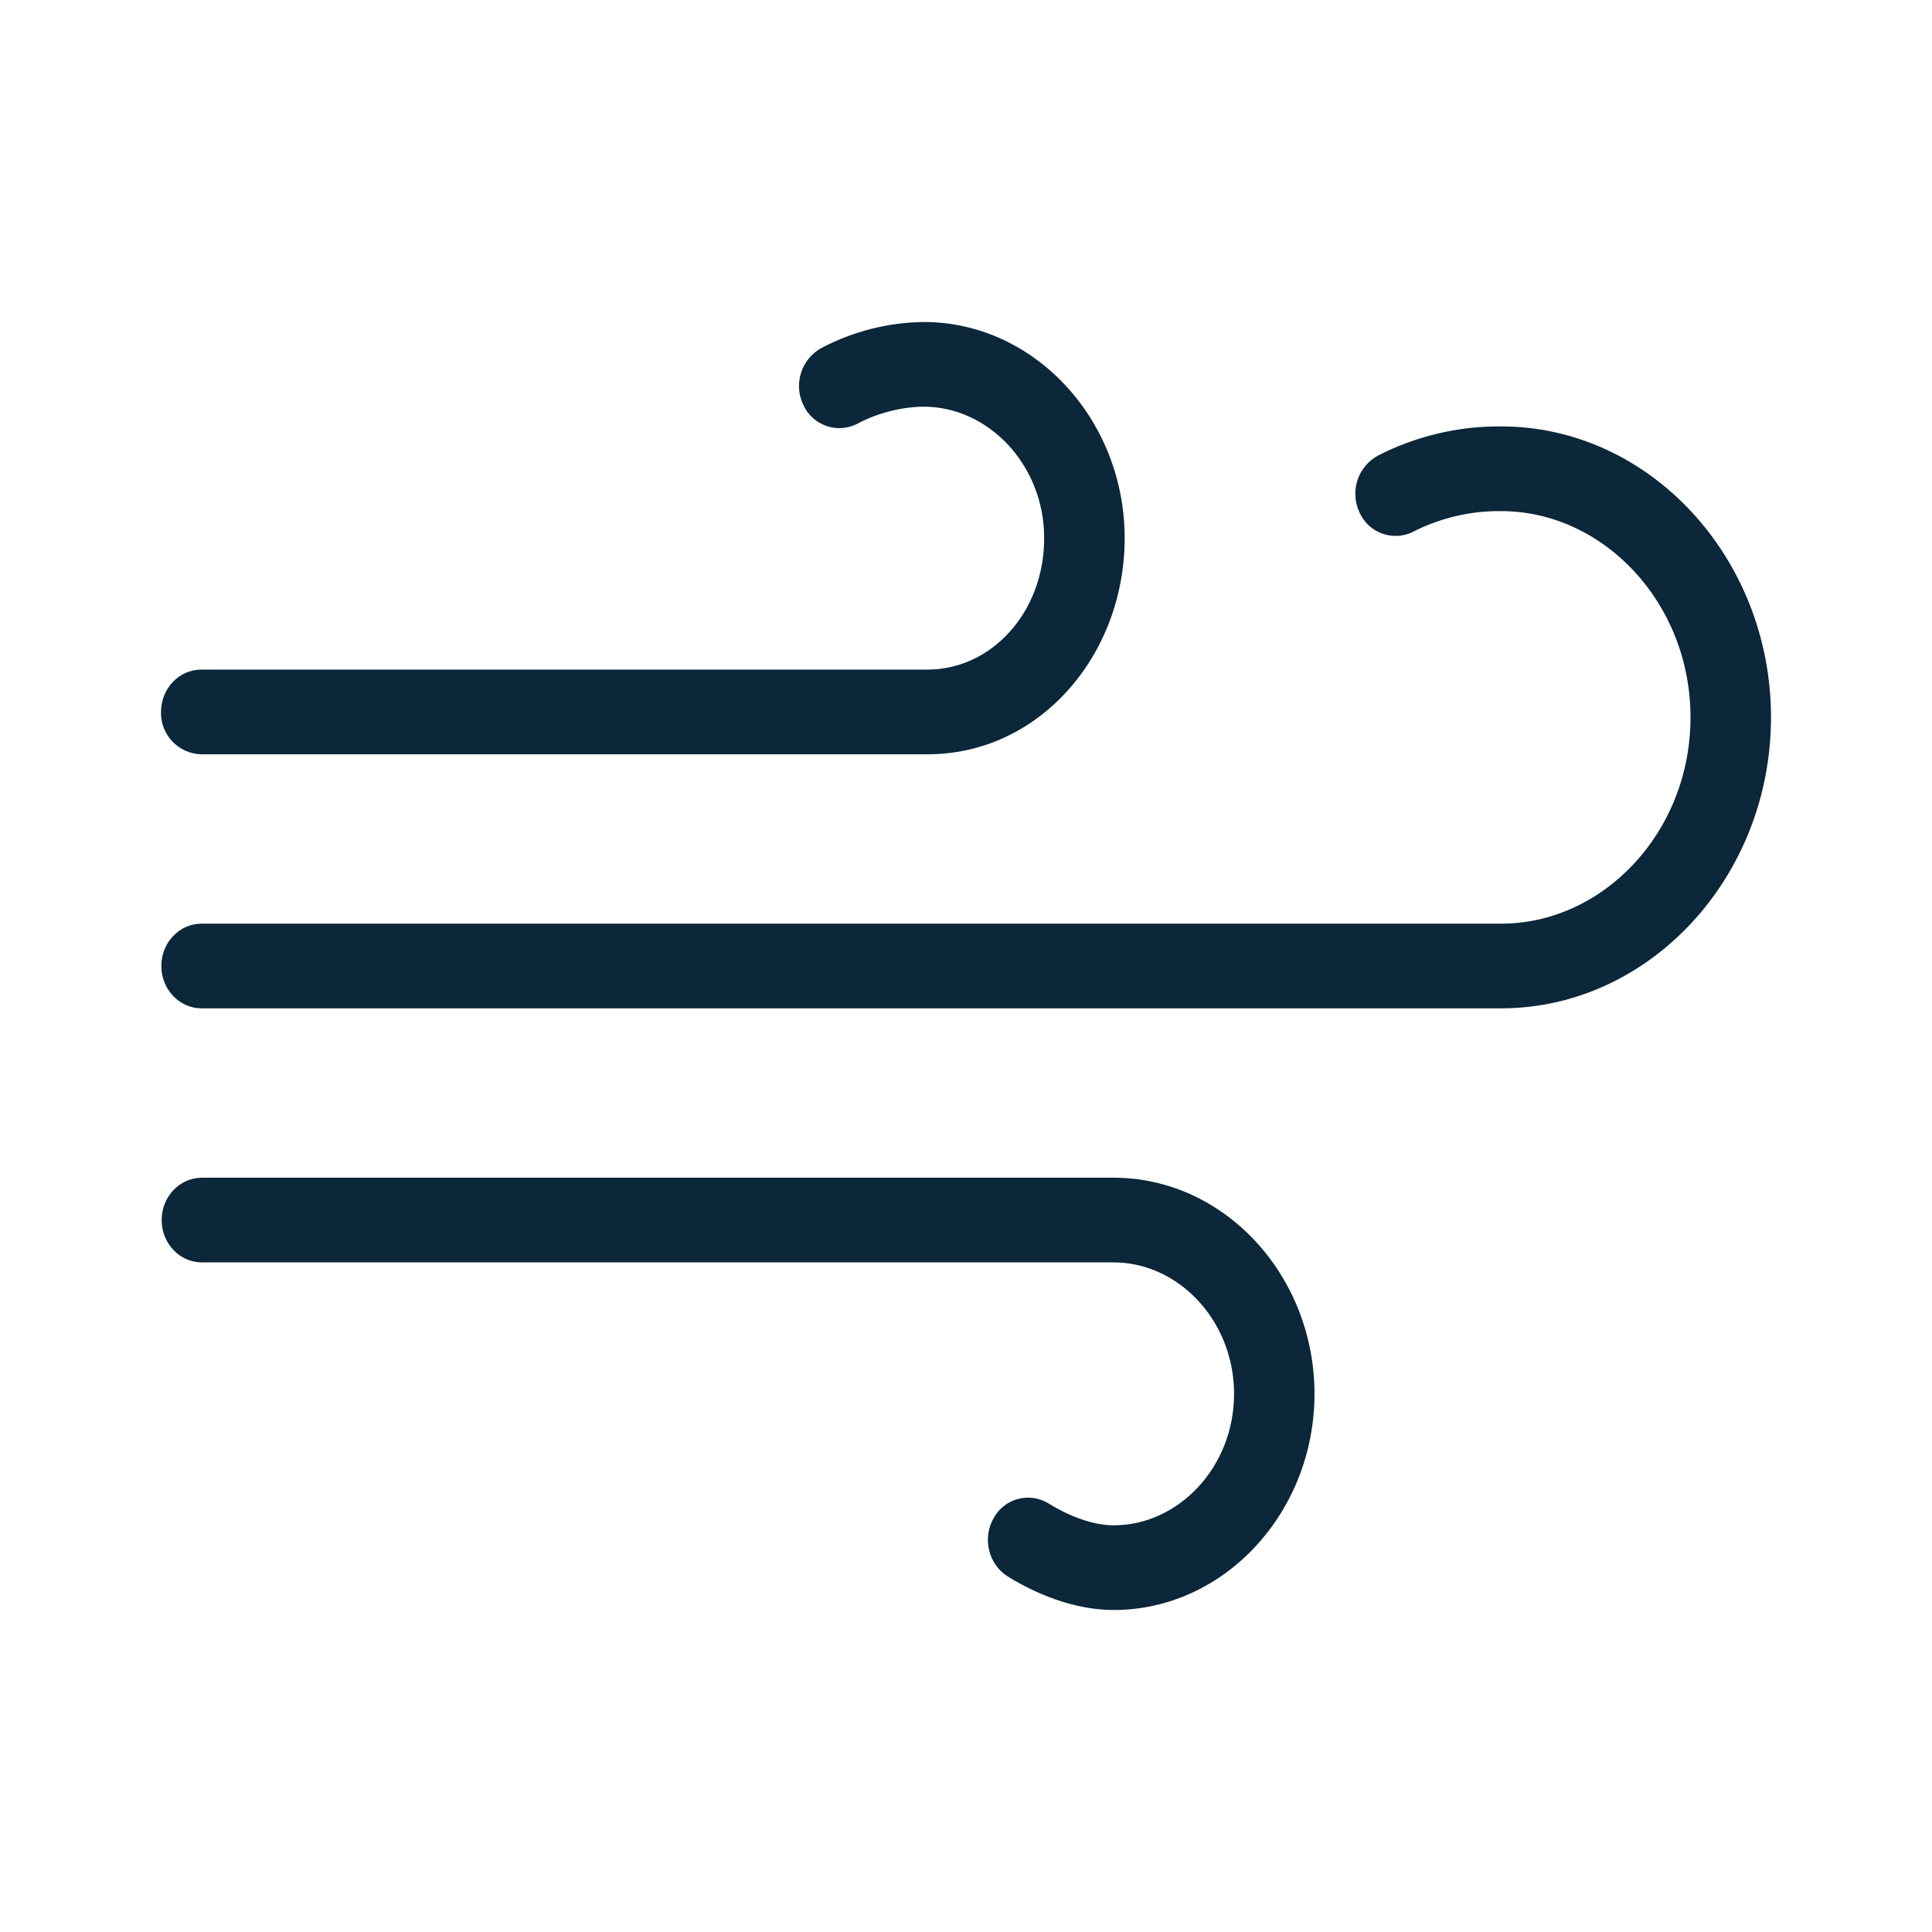
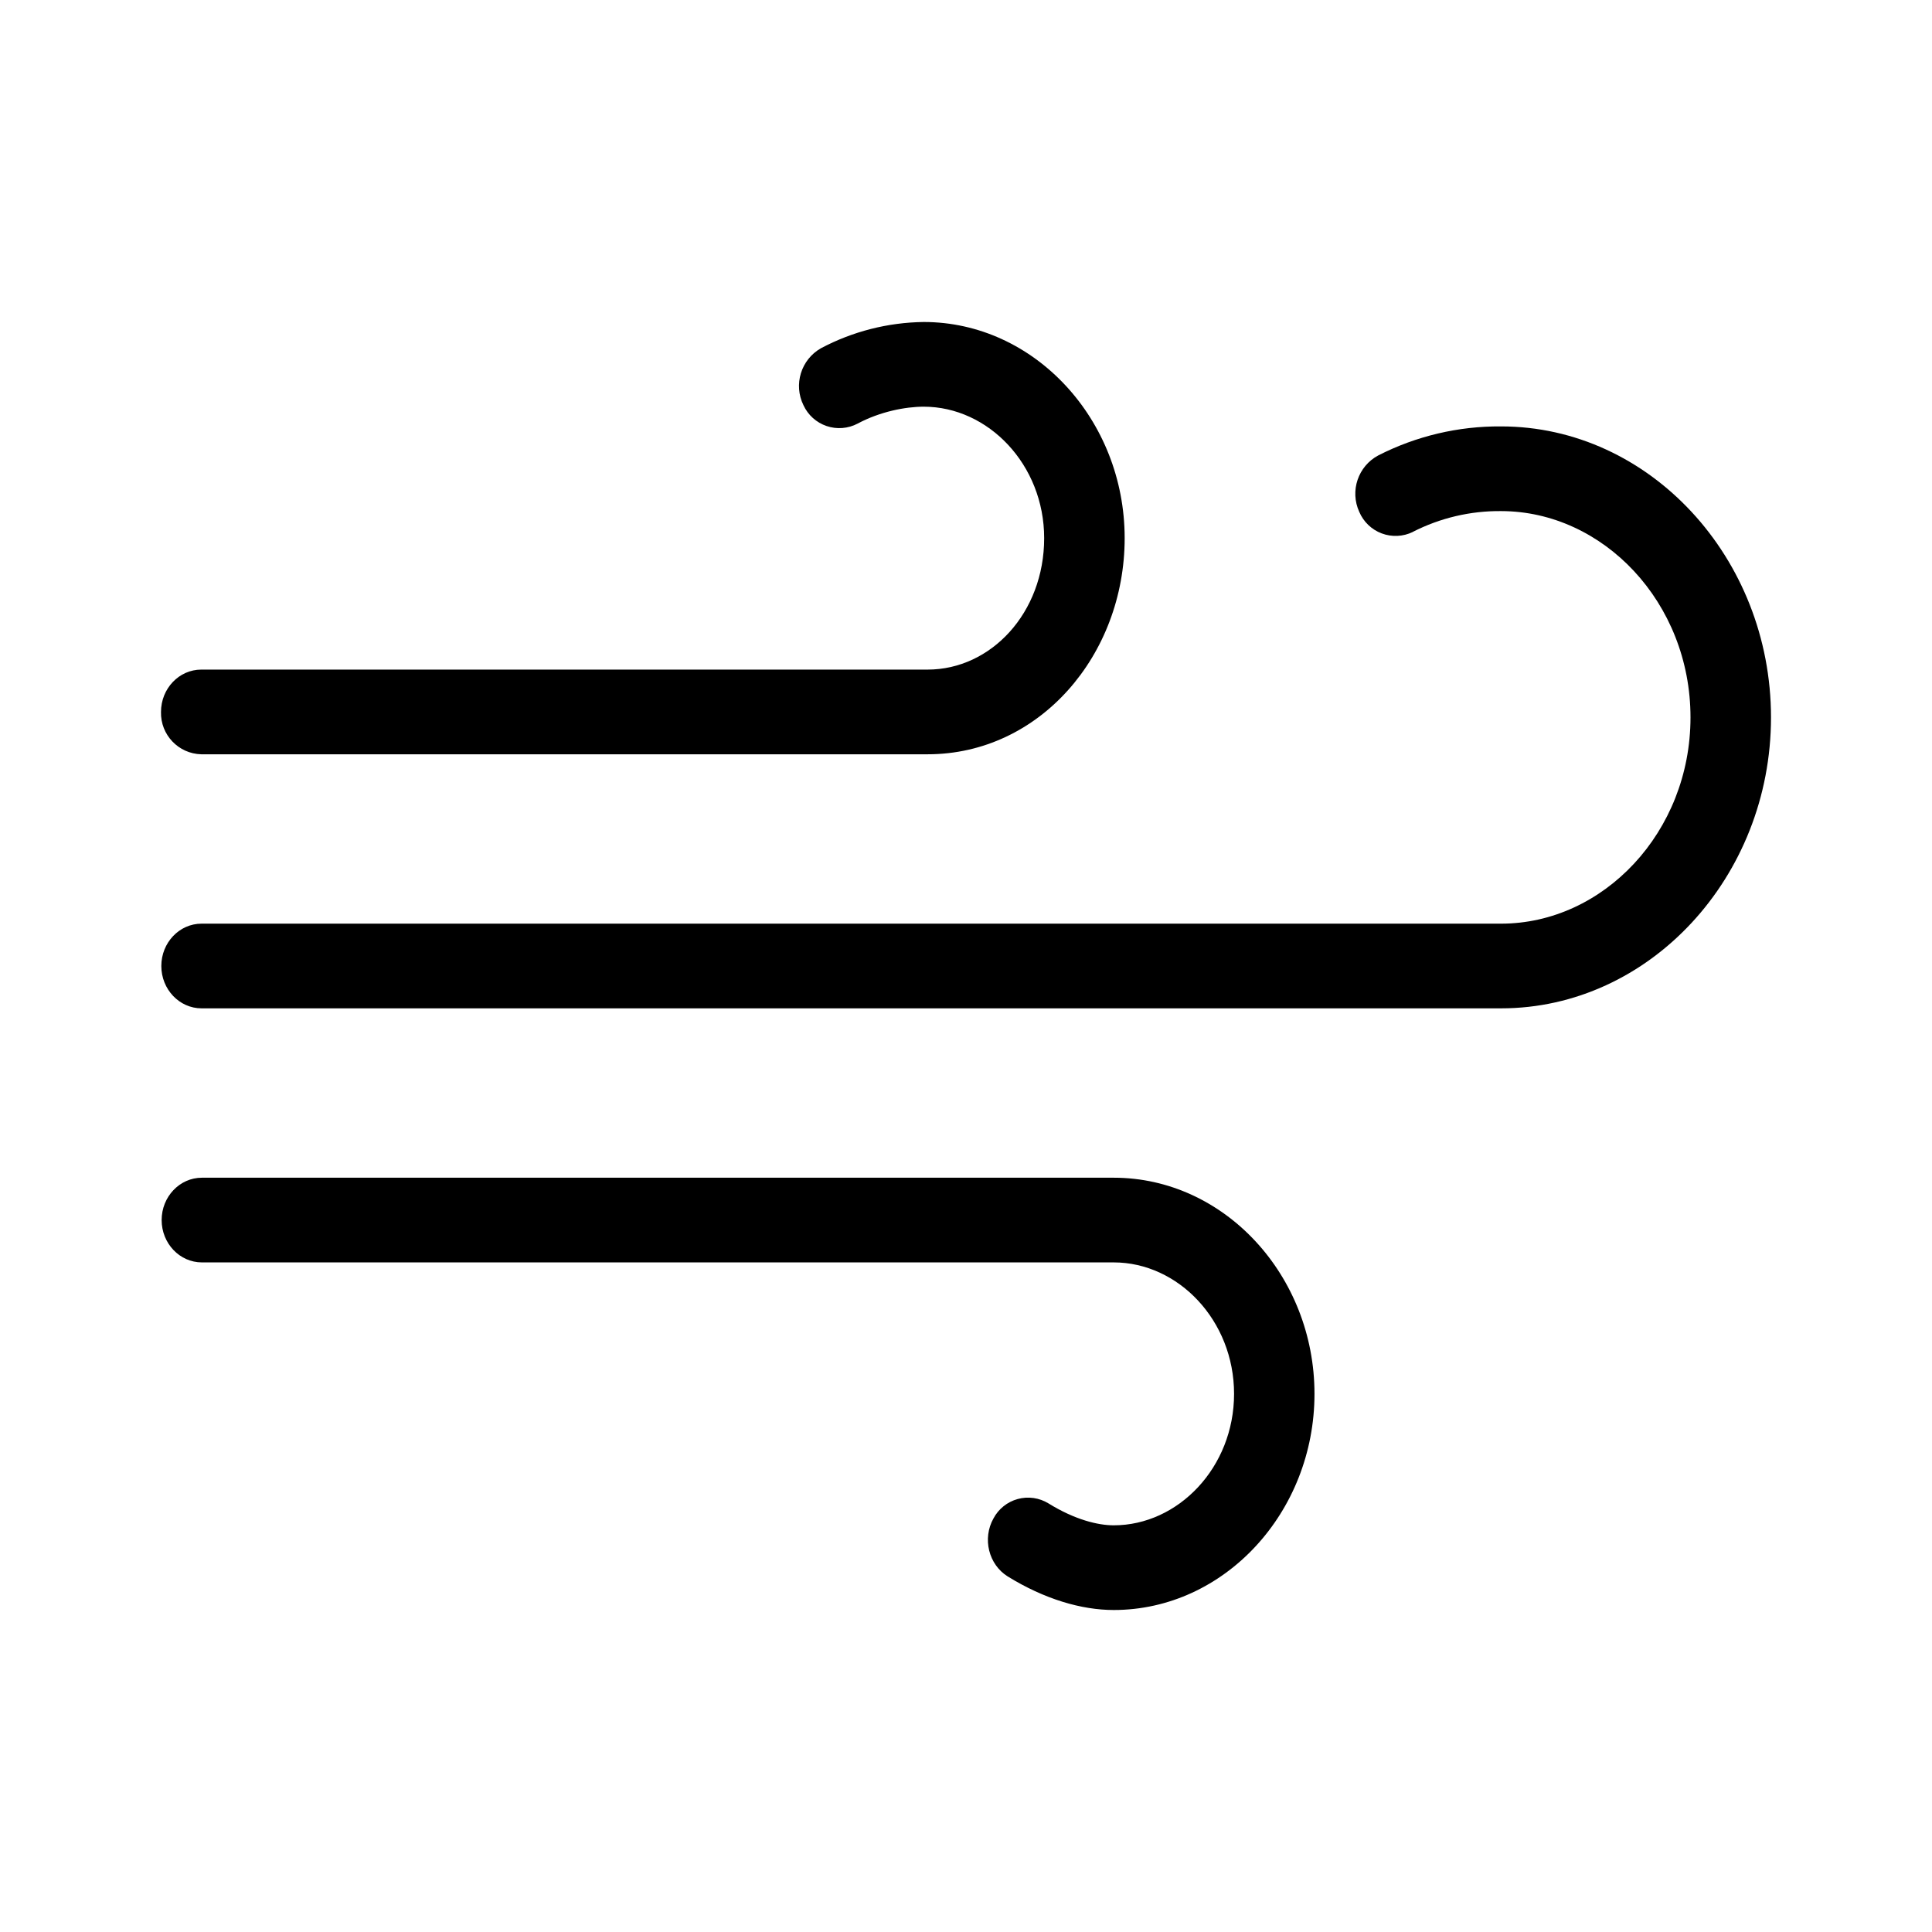
<svg xmlns="http://www.w3.org/2000/svg" width="24" height="24" fill="none" viewBox="0 0 24 24">
-   <path fill="#0b2739" d="M11.475 5.052c-.229 0-.545.062-.821.21a.49.49 0 0 1-.673-.228.54.54 0 0 1 .217-.708A2.8 2.8 0 0 1 11.475 4c1.375 0 2.496 1.213 2.496 2.685 0 1.454-1.058 2.685-2.448 2.685H2.5a.513.513 0 0 1-.5-.526c0-.29.224-.526.5-.526h9.023c.786 0 1.448-.703 1.448-1.633 0-.913-.695-1.633-1.496-1.633" />
-   <path fill="#0b2739" d="M17.551 6.607a2.36 2.36 0 0 1 1.096-.258C19.916 6.35 21 7.485 21 8.912c0 1.426-1.084 2.562-2.353 2.562H2.504c-.276 0-.5.236-.5.526s.224.526.5.526h16.143c1.843 0 3.353-1.63 3.353-3.614 0-1.985-1.51-3.615-3.353-3.615a3.3 3.3 0 0 0-1.525.36.54.54 0 0 0-.237.701.49.49 0 0 0 .666.25M2.508 14.63c-.276 0-.5.236-.5.526s.224.526.5.526h11.327c.8 0 1.495.72 1.495 1.633s-.694 1.633-1.495 1.633c-.195 0-.482-.069-.81-.272a.486.486 0 0 0-.684.187c-.14.25-.06.572.177.72.455.281.915.417 1.317.417 1.375 0 2.494-1.214 2.494-2.685s-1.12-2.685-2.494-2.685z" />
+   <path fill="#000" d="M11.475 5.052c-.229 0-.545.062-.821.21a.49.49 0 0 1-.673-.228.54.54 0 0 1 .217-.708A2.8 2.8 0 0 1 11.475 4c1.375 0 2.496 1.213 2.496 2.685 0 1.454-1.058 2.685-2.448 2.685H2.5a.513.513 0 0 1-.5-.526c0-.29.224-.526.5-.526h9.023c.786 0 1.448-.703 1.448-1.633 0-.913-.695-1.633-1.496-1.633" />
+   <path fill="#000" d="M17.551 6.607a2.36 2.36 0 0 1 1.096-.258C19.916 6.35 21 7.485 21 8.912c0 1.426-1.084 2.562-2.353 2.562H2.504c-.276 0-.5.236-.5.526s.224.526.5.526h16.143c1.843 0 3.353-1.63 3.353-3.614 0-1.985-1.51-3.615-3.353-3.615a3.3 3.3 0 0 0-1.525.36.54.54 0 0 0-.237.701.49.49 0 0 0 .666.25M2.508 14.63c-.276 0-.5.236-.5.526s.224.526.5.526h11.327c.8 0 1.495.72 1.495 1.633s-.694 1.633-1.495 1.633c-.195 0-.482-.069-.81-.272a.486.486 0 0 0-.684.187c-.14.25-.06.572.177.72.455.281.915.417 1.317.417 1.375 0 2.494-1.214 2.494-2.685s-1.12-2.685-2.494-2.685z" />
</svg>
